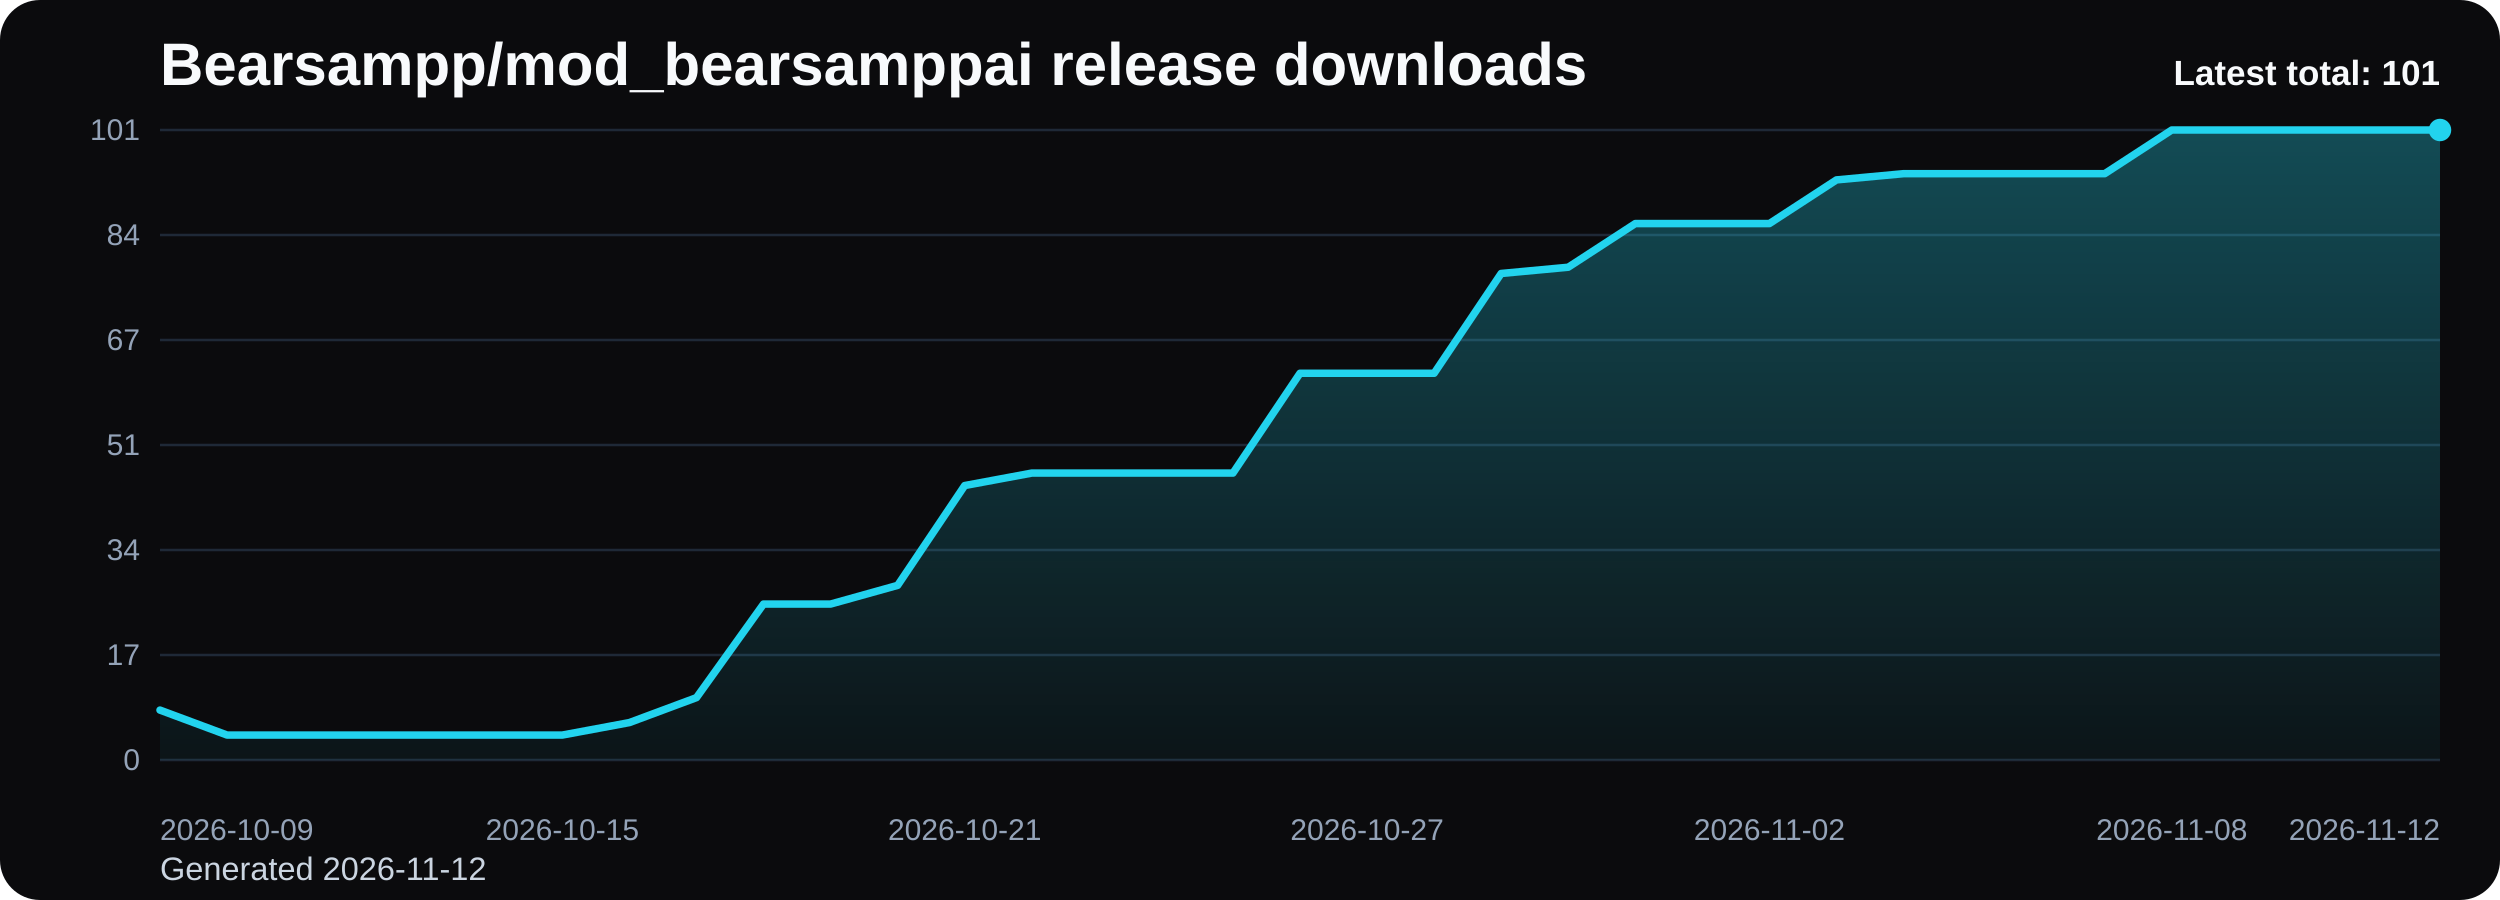
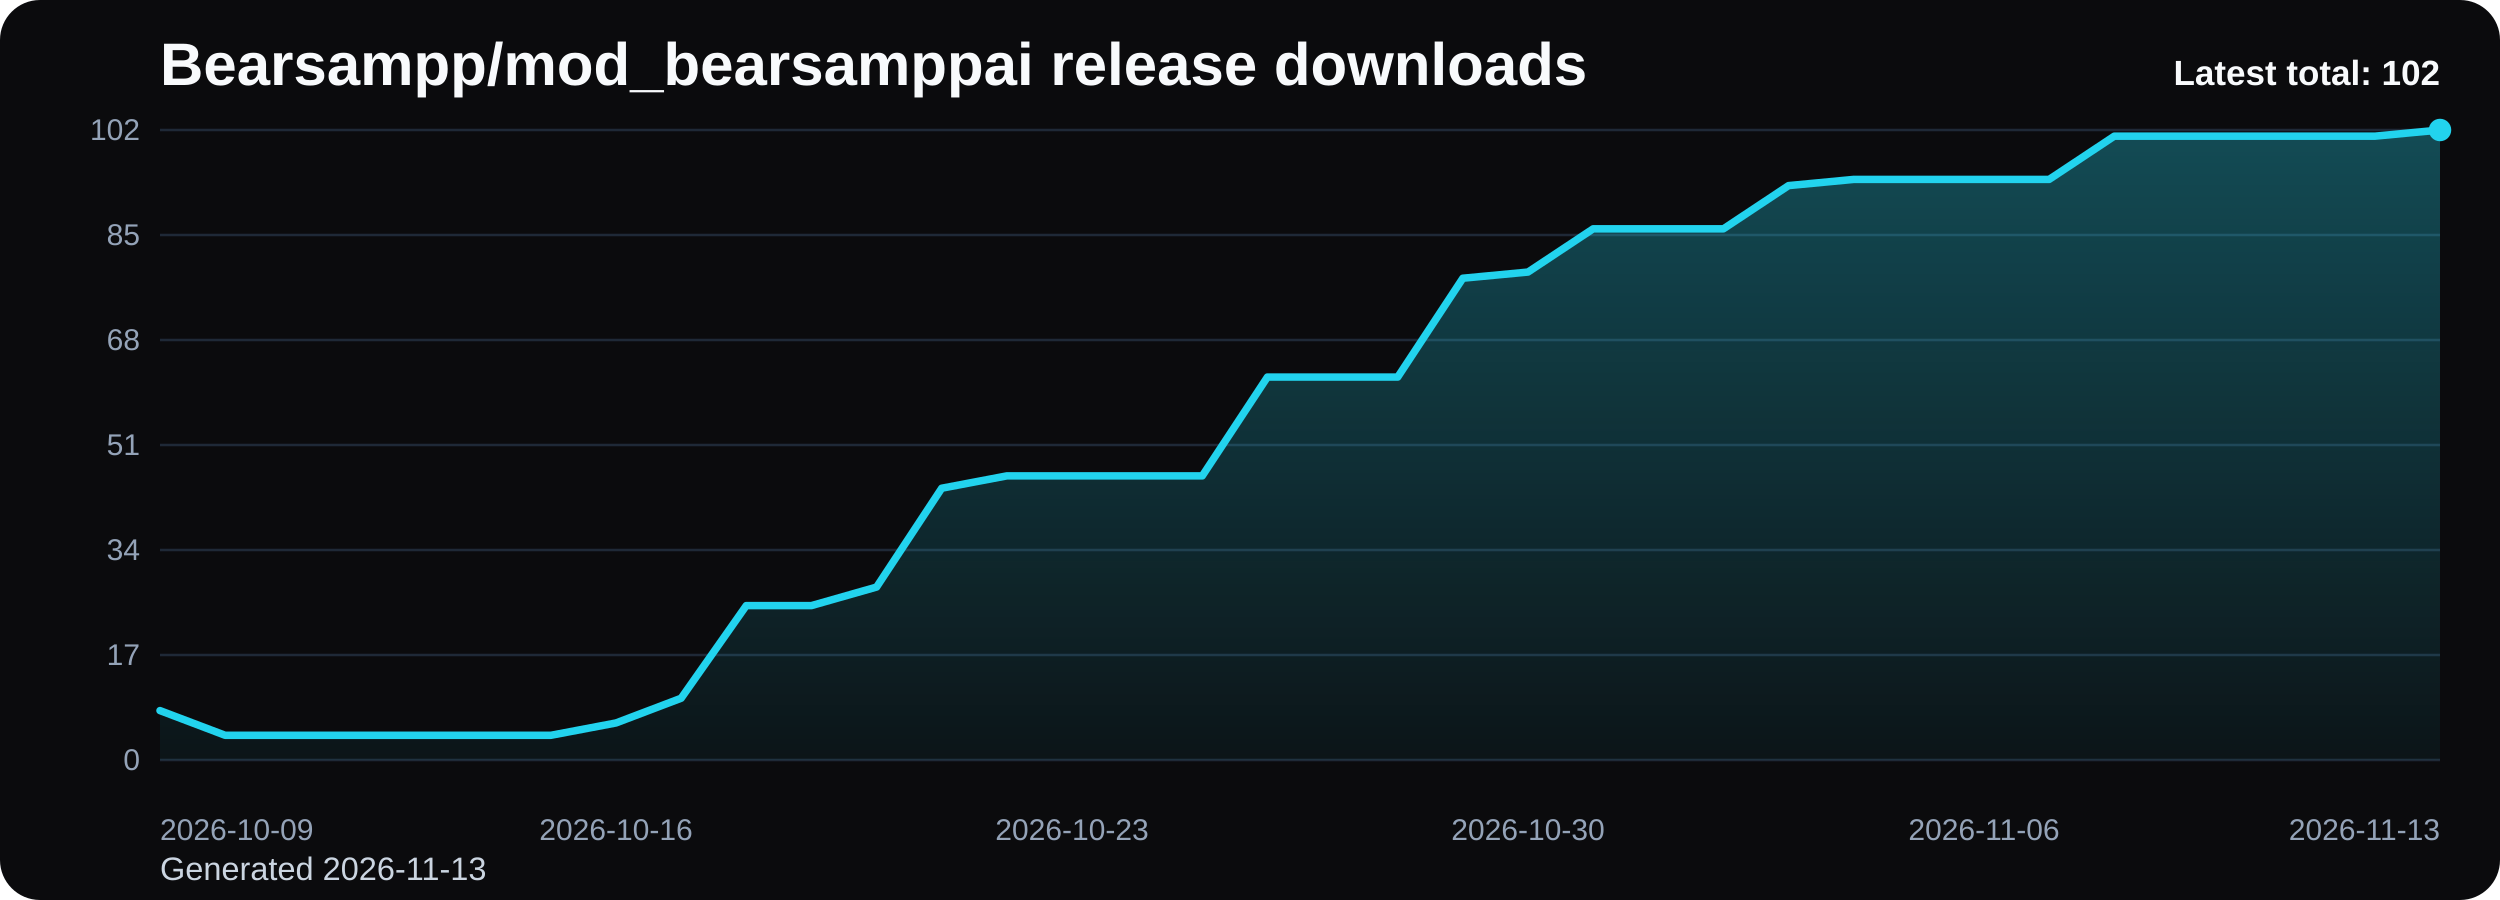
<svg xmlns="http://www.w3.org/2000/svg" viewBox="0 0 1000 360" role="img" aria-label="Bearsampp/mod_bearsamppai release downloads chart">
  <defs>
    <linearGradient id="fill-total-trend-black" x1="0" y1="0" x2="0" y2="1">
      <stop offset="0%" stop-color="#22d3ee" stop-opacity="0.32" />
      <stop offset="100%" stop-color="#22d3ee" stop-opacity="0.05" />
    </linearGradient>
    <style>
      .bg { fill: #0b0b0d; }
      .title { font: 700 24px Arial, sans-serif; fill: #f8fafc; }
      .sub { font: 400 13px Arial, sans-serif; fill: #cbd5e1; }
      .grid { stroke: #1f2937; stroke-width: 1; }
      .axis { font: 400 12px Arial, sans-serif; fill: #94a3b8; }
      .line { fill: none; stroke: #22d3ee; stroke-width: 3; stroke-linecap: round; stroke-linejoin: round; }
      .dot { fill: #22d3ee; }
      .value { font: 600 11px Arial, sans-serif; fill: #cbd5e1; }
      .latest { font: 700 14px Arial, sans-serif; fill: #f8fafc; }
    </style>
  </defs>
  <rect class="bg" x="0" y="0" width="1000" height="360" rx="16" />
  <text class="title" x="64" y="34">Bearsampp/mod_bearsamppai release downloads</text>
-   <text class="sub" x="64" y="352">Generated 2026-11-12</text>
+   <text class="sub" x="64" y="352">Generated 2026-11-13</text>
  <line x1="64" y1="52.00" x2="976" y2="52.00" class="grid" />
-   <text x="56" y="56.00" text-anchor="end" class="axis">101</text>
+   <text x="56" y="56.00" text-anchor="end" class="axis">102</text>
  <line x1="64" y1="94.00" x2="976" y2="94.00" class="grid" />
-   <text x="56" y="98.00" text-anchor="end" class="axis">84</text>
+   <text x="56" y="98.00" text-anchor="end" class="axis">85</text>
  <line x1="64" y1="136.00" x2="976" y2="136.00" class="grid" />
-   <text x="56" y="140.00" text-anchor="end" class="axis">67</text>
+   <text x="56" y="140.00" text-anchor="end" class="axis">68</text>
  <line x1="64" y1="178.00" x2="976" y2="178.00" class="grid" />
  <text x="56" y="182.00" text-anchor="end" class="axis">51</text>
  <line x1="64" y1="220.00" x2="976" y2="220.00" class="grid" />
  <text x="56" y="224.00" text-anchor="end" class="axis">34</text>
  <line x1="64" y1="262.00" x2="976" y2="262.00" class="grid" />
  <text x="56" y="266.00" text-anchor="end" class="axis">17</text>
  <line x1="64" y1="304.00" x2="976" y2="304.00" class="grid" />
  <text x="56" y="308.00" text-anchor="end" class="axis">0</text>
-   <path d="M 64.00 304 L 64.00 284.04 L 90.82 294.02 L 117.65 294.02 L 144.47 294.02 L 171.29 294.02 L 198.12 294.02 L 224.94 294.02 L 251.76 289.03 L 278.59 279.05 L 305.41 241.62 L 332.24 241.62 L 359.06 234.14 L 385.88 194.22 L 412.71 189.23 L 439.53 189.23 L 466.35 189.23 L 493.18 189.23 L 520.00 149.31 L 546.82 149.31 L 573.65 149.31 L 600.47 109.39 L 627.29 106.89 L 654.12 89.43 L 680.94 89.43 L 707.76 89.43 L 734.59 71.96 L 761.41 69.47 L 788.24 69.47 L 815.06 69.47 L 841.88 69.47 L 868.71 52.00 L 895.53 52.00 L 922.35 52.00 L 949.18 52.00 L 976.00 52.00 L 976.00 304 Z" fill="url(#fill-total-trend-black)" />
-   <polyline class="line" points="64.00,284.04 90.82,294.02 117.65,294.02 144.47,294.02 171.29,294.02 198.12,294.02 224.94,294.02 251.76,289.03 278.59,279.05 305.41,241.62 332.24,241.62 359.06,234.14 385.88,194.22 412.71,189.23 439.53,189.23 466.35,189.23 493.18,189.23 520.00,149.31 546.82,149.31 573.65,149.31 600.47,109.39 627.29,106.89 654.12,89.43 680.94,89.43 707.76,89.43 734.59,71.96 761.41,69.47 788.24,69.47 815.06,69.47 841.88,69.47 868.71,52.00 895.53,52.00 922.35,52.00 949.18,52.00 976.00,52.00" />
+   <path d="M 64.00 304 L 64.00 284.24 L 90.06 294.12 L 116.11 294.12 L 142.17 294.12 L 168.23 294.12 L 194.29 294.12 L 220.34 294.12 L 246.40 289.18 L 272.46 279.29 L 298.51 242.24 L 324.57 242.24 L 350.63 234.82 L 376.69 195.29 L 402.74 190.35 L 428.80 190.35 L 454.86 190.35 L 480.91 190.35 L 506.97 150.82 L 533.03 150.82 L 559.09 150.82 L 585.14 111.29 L 611.20 108.82 L 637.26 91.53 L 663.31 91.53 L 689.37 91.53 L 715.43 74.24 L 741.49 71.76 L 767.54 71.76 L 793.60 71.76 L 819.66 71.76 L 845.71 54.47 L 871.77 54.47 L 897.83 54.47 L 923.89 54.47 L 949.94 54.47 L 976.00 52.00 L 976.00 304 Z" fill="url(#fill-total-trend-black)" />
+   <polyline class="line" points="64.00,284.24 90.06,294.12 116.11,294.12 142.17,294.12 168.23,294.12 194.29,294.12 220.34,294.12 246.40,289.18 272.46,279.29 298.51,242.24 324.57,242.24 350.63,234.82 376.69,195.29 402.74,190.35 428.80,190.35 454.86,190.35 480.91,190.35 506.97,150.82 533.03,150.82 559.09,150.82 585.14,111.29 611.20,108.82 637.26,91.53 663.31,91.53 689.37,91.53 715.43,74.24 741.49,71.76 767.54,71.76 793.60,71.76 819.66,71.76 845.71,54.47 871.77,54.47 897.83,54.47 923.89,54.47 949.94,54.47 976.00,52.00" />
  <circle class="dot" cx="976.00" cy="52.00" r="4.5" />
  <text class="axis" x="64.00" y="336" text-anchor="start">2026-10-09</text>
-   <text class="axis" x="224.94" y="336" text-anchor="middle">2026-10-15</text>
-   <text class="axis" x="385.88" y="336" text-anchor="middle">2026-10-21</text>
-   <text class="axis" x="546.82" y="336" text-anchor="middle">2026-10-27</text>
-   <text class="axis" x="707.76" y="336" text-anchor="middle">2026-11-02</text>
-   <text class="axis" x="868.71" y="336" text-anchor="middle">2026-11-08</text>
-   <text class="axis" x="976.00" y="336" text-anchor="end">2026-11-12</text>
-   <text class="latest" x="976" y="34" text-anchor="end">Latest total: 101</text>
+   <text class="axis" x="246.40" y="336" text-anchor="middle">2026-10-16</text>
+   <text class="axis" x="428.80" y="336" text-anchor="middle">2026-10-23</text>
+   <text class="axis" x="611.20" y="336" text-anchor="middle">2026-10-30</text>
+   <text class="axis" x="793.60" y="336" text-anchor="middle">2026-11-06</text>
+   <text class="axis" x="976.00" y="336" text-anchor="end">2026-11-13</text>
+   <text class="latest" x="976" y="34" text-anchor="end">Latest total: 102</text>
</svg>
